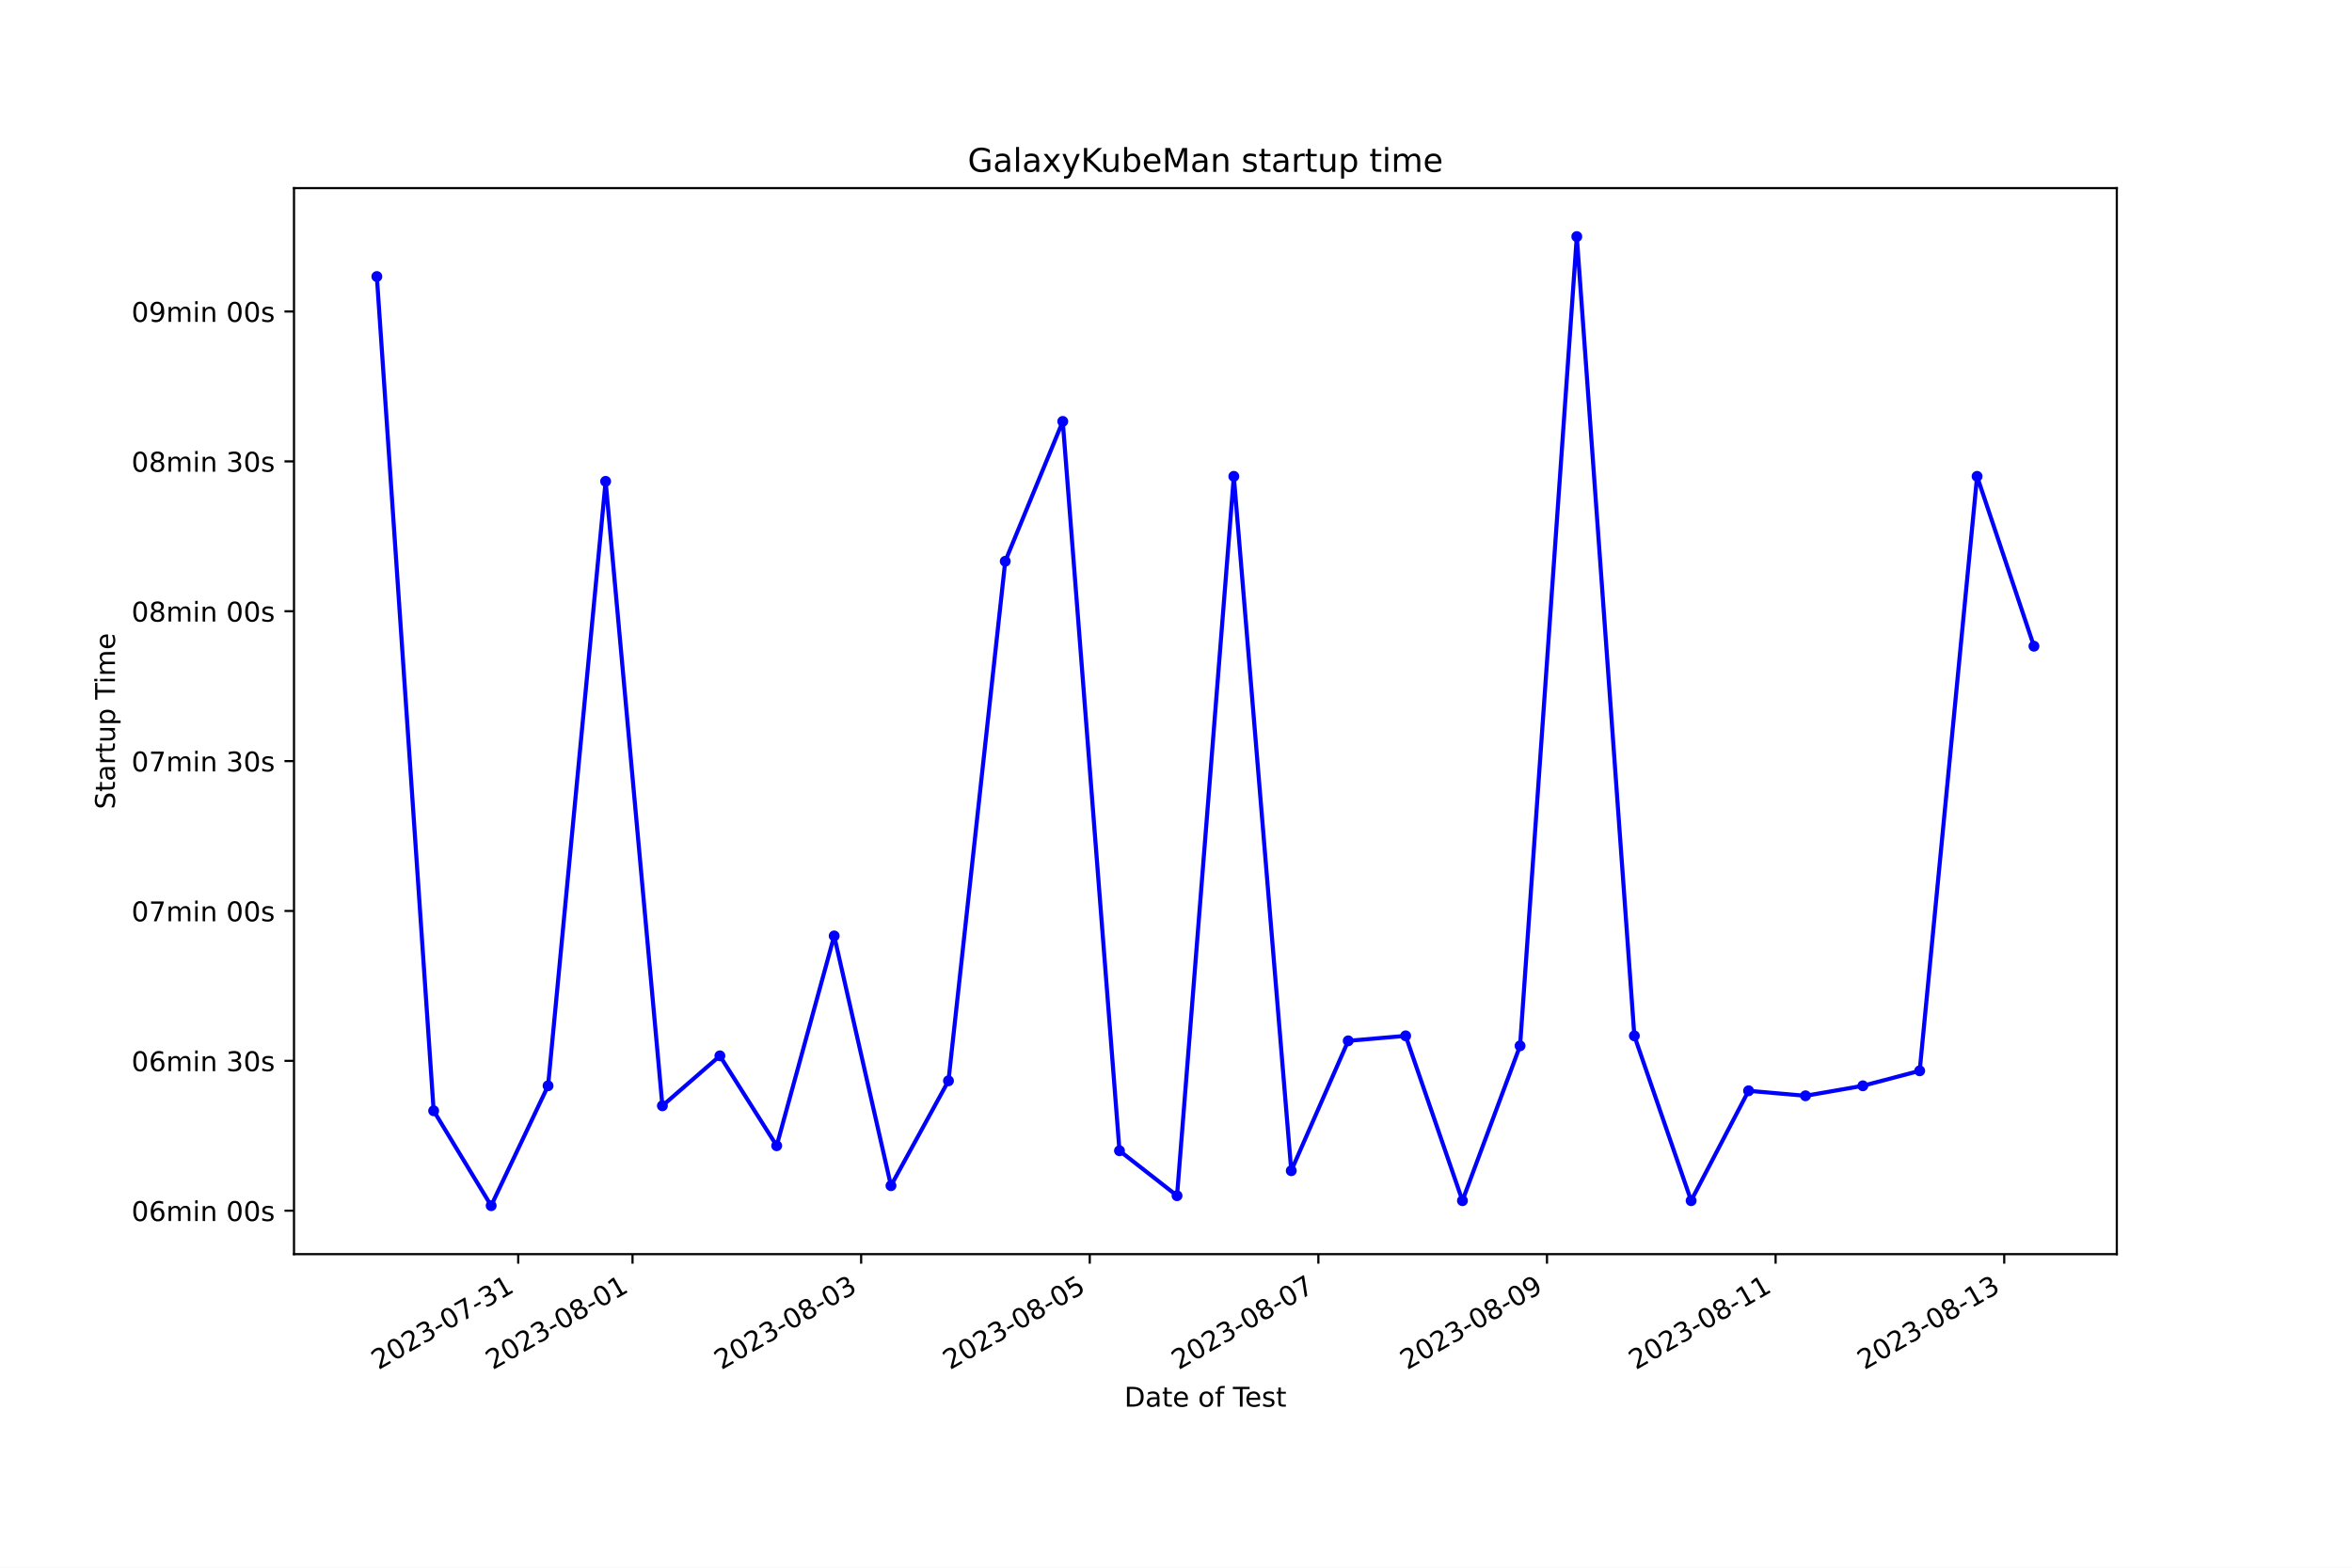
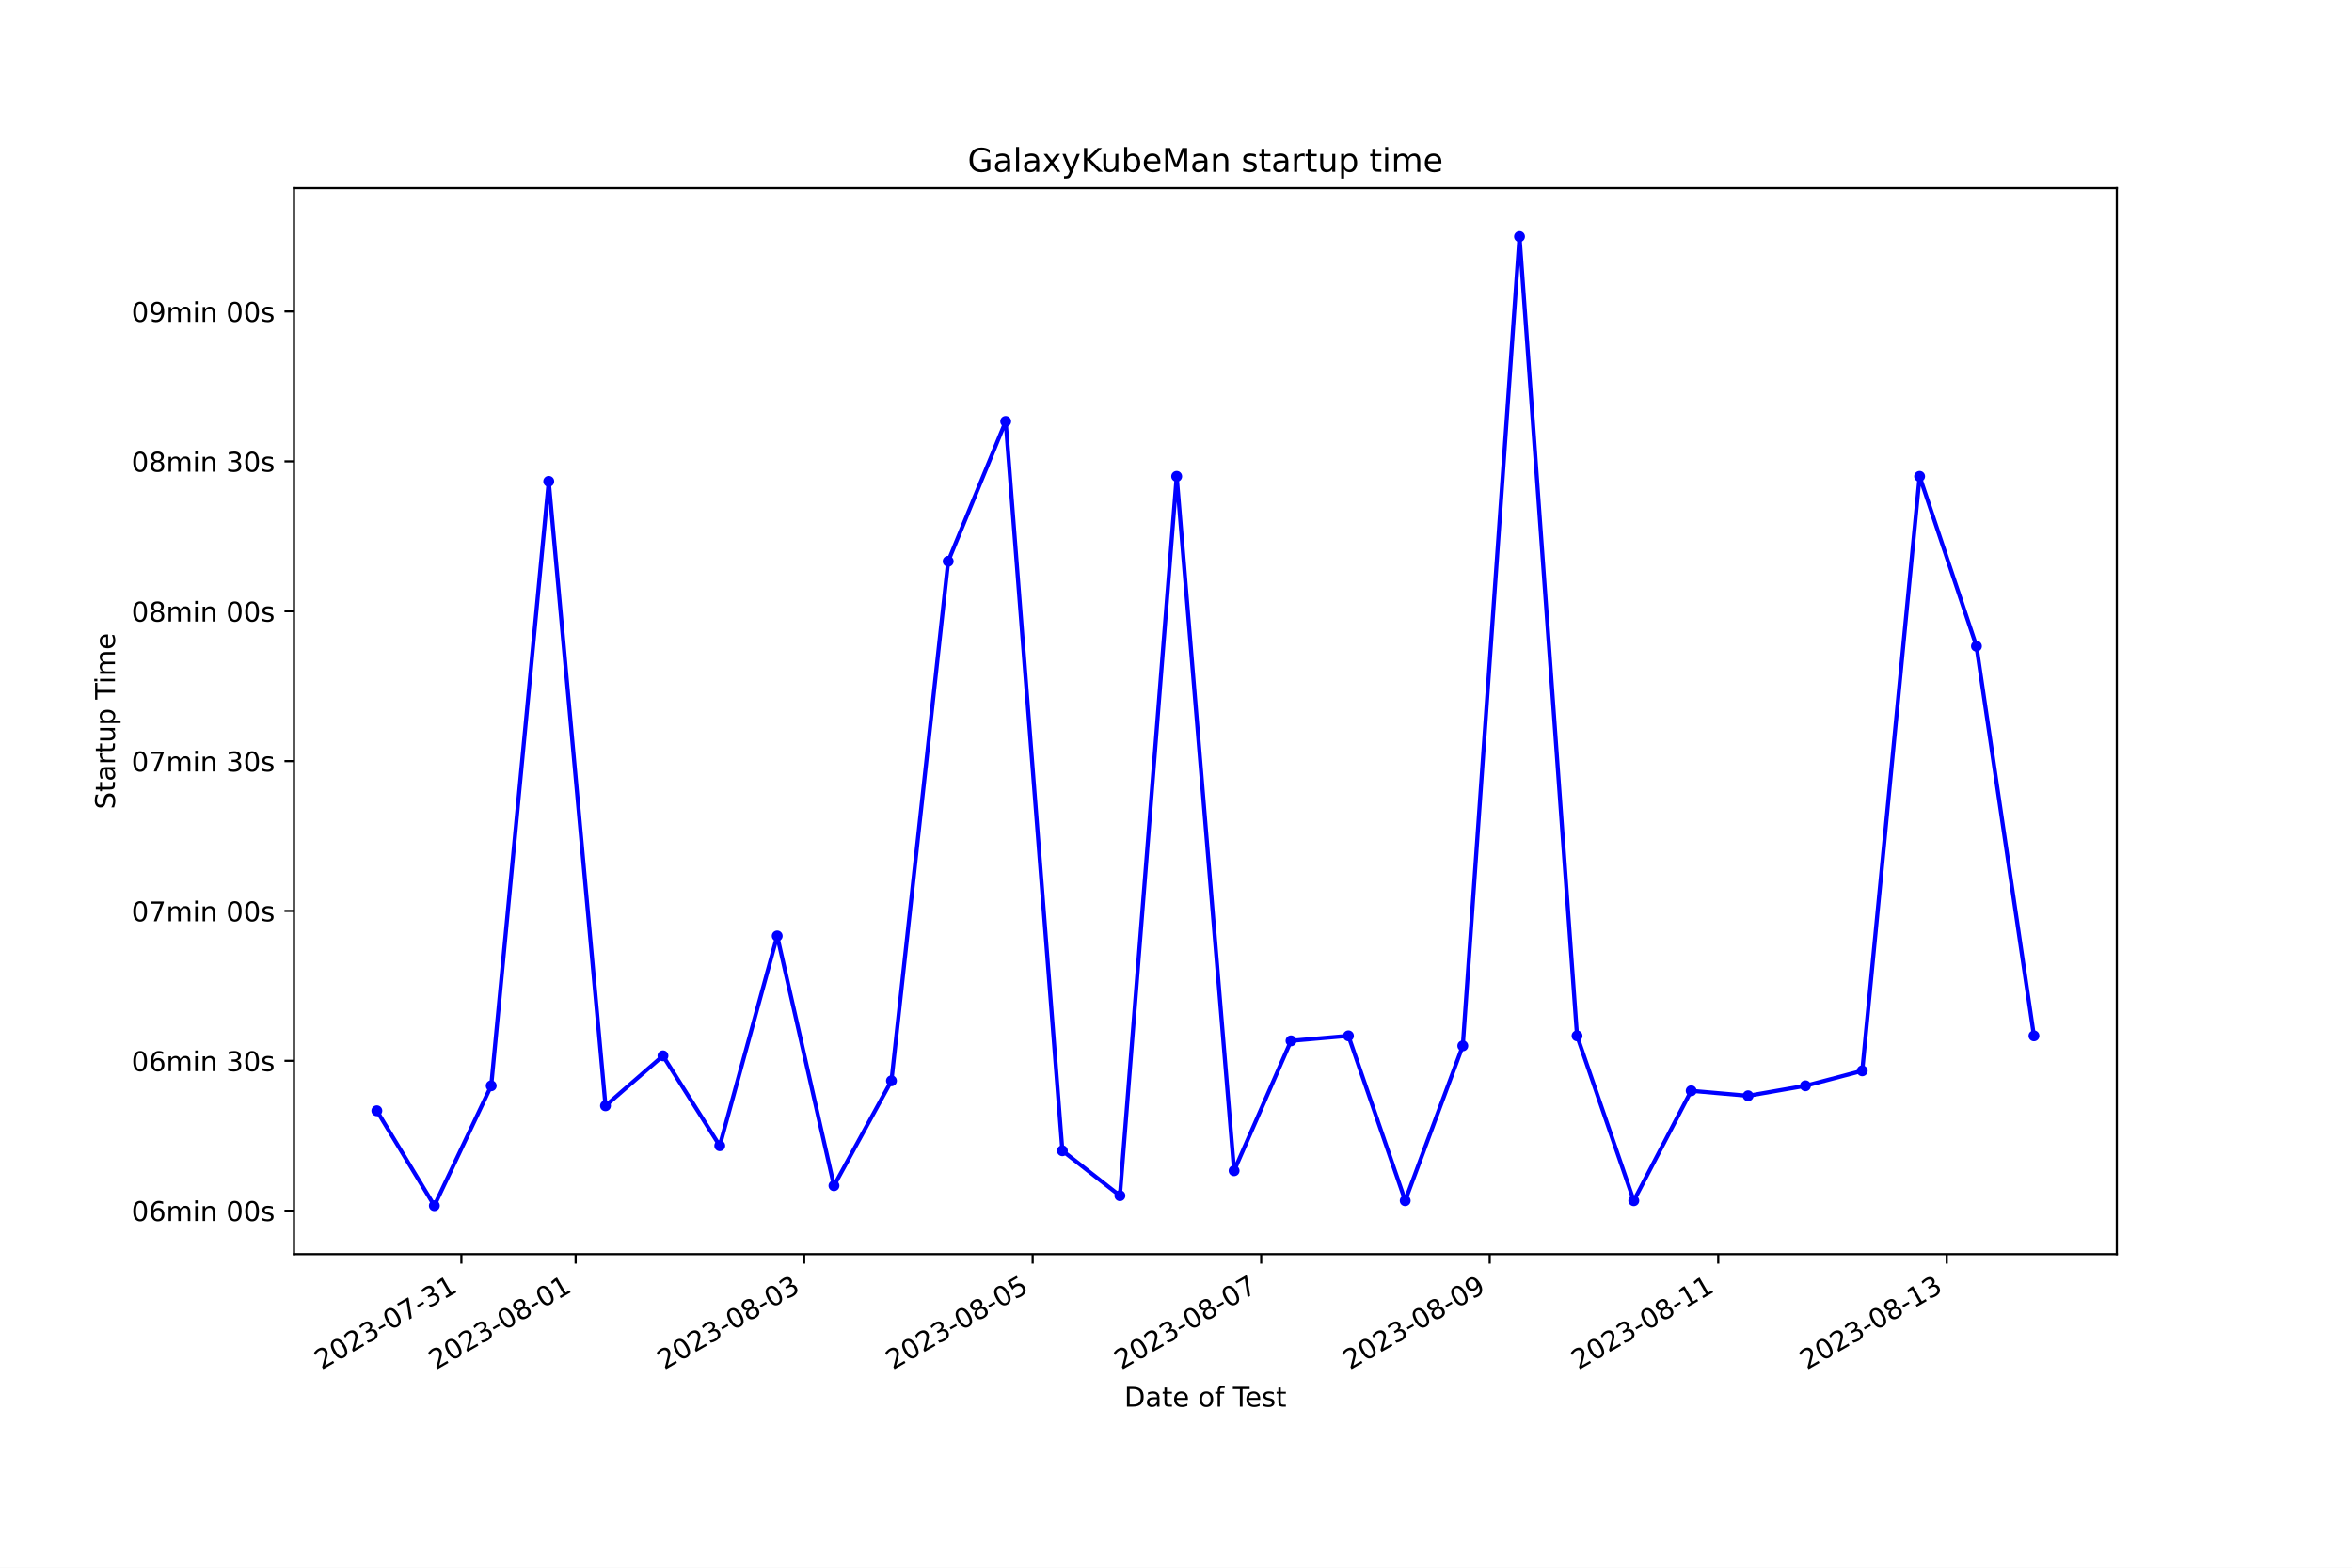
<svg xmlns="http://www.w3.org/2000/svg" xmlns:xlink="http://www.w3.org/1999/xlink" width="864pt" height="576pt" viewBox="0 0 864 576" version="1.1">
  <defs>
    <style type="text/css">*{stroke-linejoin: round; stroke-linecap: butt}</style>
  </defs>
  <g id="figure_1">
    <g id="patch_1">
      <path d="M 0 576  L 864 576  L 864 0  L 0 0  z " style="fill: #ffffff" />
    </g>
    <g id="axes_1">
      <g id="patch_2">
        <path d="M 108 460.8  L 777.6 460.8  L 777.6 69.12  L 108 69.12  z " style="fill: #ffffff" />
      </g>
      <g id="matplotlib.axis_1">
        <g id="xtick_1">
          <g id="line2d_1">
            <defs>
-               <path id="m63ba5faae7" d="M 0 0  L 0 3.5  " style="stroke: #000000; stroke-width: 0.8" />
+               <path id="mfa32832a6b" d="M 0 0  L 0 3.5  " style="stroke: #000000; stroke-width: 0.8" />
            </defs>
            <g>
-               <use xlink:href="#m63ba5faae7" x="190.368" y="460.8" style="stroke: #000000; stroke-width: 0.8" />
+               <use xlink:href="#mfa32832a6b" x="169.488" y="460.8" style="stroke: #000000; stroke-width: 0.8" />
            </g>
          </g>
          <g id="text_1">
-             <g transform="translate(138.9981 503.4383) rotate(-30) scale(0.1 -0.1)">
+             <g transform="translate(118.119 503.4383) rotate(-30) scale(0.1 -0.1)">
              <defs>
                <path id="DejaVuSans-32" d="M 1228 531  L 3431 531  L 3431 0  L 469 0  L 469 531  Q 828 903 1448 1529  Q 2069 2156 2228 2338  Q 2531 2678 2651 2914  Q 2772 3150 2772 3378  Q 2772 3750 2511 3984  Q 2250 4219 1831 4219  Q 1534 4219 1204 4116  Q 875 4013 500 3803  L 500 4441  Q 881 4594 1212 4672  Q 1544 4750 1819 4750  Q 2544 4750 2975 4387  Q 3406 4025 3406 3419  Q 3406 3131 3298 2873  Q 3191 2616 2906 2266  Q 2828 2175 2409 1742  Q 1991 1309 1228 531  z " transform="scale(0.015625)" />
                <path id="DejaVuSans-30" d="M 2034 4250  Q 1547 4250 1301 3770  Q 1056 3291 1056 2328  Q 1056 1369 1301 889  Q 1547 409 2034 409  Q 2525 409 2770 889  Q 3016 1369 3016 2328  Q 3016 3291 2770 3770  Q 2525 4250 2034 4250  z M 2034 4750  Q 2819 4750 3233 4129  Q 3647 3509 3647 2328  Q 3647 1150 3233 529  Q 2819 -91 2034 -91  Q 1250 -91 836 529  Q 422 1150 422 2328  Q 422 3509 836 4129  Q 1250 4750 2034 4750  z " transform="scale(0.015625)" />
                <path id="DejaVuSans-33" d="M 2597 2516  Q 3050 2419 3304 2112  Q 3559 1806 3559 1356  Q 3559 666 3084 287  Q 2609 -91 1734 -91  Q 1441 -91 1130 -33  Q 819 25 488 141  L 488 750  Q 750 597 1062 519  Q 1375 441 1716 441  Q 2309 441 2620 675  Q 2931 909 2931 1356  Q 2931 1769 2642 2001  Q 2353 2234 1838 2234  L 1294 2234  L 1294 2753  L 1863 2753  Q 2328 2753 2575 2939  Q 2822 3125 2822 3475  Q 2822 3834 2567 4026  Q 2313 4219 1838 4219  Q 1578 4219 1281 4162  Q 984 4106 628 3988  L 628 4550  Q 988 4650 1302 4700  Q 1616 4750 1894 4750  Q 2613 4750 3031 4423  Q 3450 4097 3450 3541  Q 3450 3153 3228 2886  Q 3006 2619 2597 2516  z " transform="scale(0.015625)" />
                <path id="DejaVuSans-2d" d="M 313 2009  L 1997 2009  L 1997 1497  L 313 1497  L 313 2009  z " transform="scale(0.015625)" />
                <path id="DejaVuSans-37" d="M 525 4666  L 3525 4666  L 3525 4397  L 1831 0  L 1172 0  L 2766 4134  L 525 4134  L 525 4666  z " transform="scale(0.015625)" />
                <path id="DejaVuSans-31" d="M 794 531  L 1825 531  L 1825 4091  L 703 3866  L 703 4441  L 1819 4666  L 2450 4666  L 2450 531  L 3481 531  L 3481 0  L 794 0  L 794 531  z " transform="scale(0.015625)" />
              </defs>
              <use xlink:href="#DejaVuSans-32" />
              <use xlink:href="#DejaVuSans-30" x="63.623" />
              <use xlink:href="#DejaVuSans-32" x="127.246" />
              <use xlink:href="#DejaVuSans-33" x="190.869" />
              <use xlink:href="#DejaVuSans-2d" x="254.492" />
              <use xlink:href="#DejaVuSans-30" x="290.576" />
              <use xlink:href="#DejaVuSans-37" x="354.199" />
              <use xlink:href="#DejaVuSans-2d" x="417.822" />
              <use xlink:href="#DejaVuSans-33" x="453.906" />
              <use xlink:href="#DejaVuSans-31" x="517.529" />
            </g>
          </g>
        </g>
        <g id="xtick_2">
          <g id="line2d_2">
            <g>
-               <use xlink:href="#m63ba5faae7" x="232.358" y="460.8" style="stroke: #000000; stroke-width: 0.8" />
+               <use xlink:href="#mfa32832a6b" x="211.461" y="460.8" style="stroke: #000000; stroke-width: 0.8" />
            </g>
          </g>
          <g id="text_2">
-             <g transform="translate(180.9885 503.4383) rotate(-30) scale(0.1 -0.1)">
+             <g transform="translate(160.0912 503.4383) rotate(-30) scale(0.1 -0.1)">
              <defs>
                <path id="DejaVuSans-38" d="M 2034 2216  Q 1584 2216 1326 1975  Q 1069 1734 1069 1313  Q 1069 891 1326 650  Q 1584 409 2034 409  Q 2484 409 2743 651  Q 3003 894 3003 1313  Q 3003 1734 2745 1975  Q 2488 2216 2034 2216  z M 1403 2484  Q 997 2584 770 2862  Q 544 3141 544 3541  Q 544 4100 942 4425  Q 1341 4750 2034 4750  Q 2731 4750 3128 4425  Q 3525 4100 3525 3541  Q 3525 3141 3298 2862  Q 3072 2584 2669 2484  Q 3125 2378 3379 2068  Q 3634 1759 3634 1313  Q 3634 634 3220 271  Q 2806 -91 2034 -91  Q 1263 -91 848 271  Q 434 634 434 1313  Q 434 1759 690 2068  Q 947 2378 1403 2484  z M 1172 3481  Q 1172 3119 1398 2916  Q 1625 2713 2034 2713  Q 2441 2713 2670 2916  Q 2900 3119 2900 3481  Q 2900 3844 2670 4047  Q 2441 4250 2034 4250  Q 1625 4250 1398 4047  Q 1172 3844 1172 3481  z " transform="scale(0.015625)" />
              </defs>
              <use xlink:href="#DejaVuSans-32" />
              <use xlink:href="#DejaVuSans-30" x="63.623" />
              <use xlink:href="#DejaVuSans-32" x="127.246" />
              <use xlink:href="#DejaVuSans-33" x="190.869" />
              <use xlink:href="#DejaVuSans-2d" x="254.492" />
              <use xlink:href="#DejaVuSans-30" x="290.576" />
              <use xlink:href="#DejaVuSans-38" x="354.199" />
              <use xlink:href="#DejaVuSans-2d" x="417.822" />
              <use xlink:href="#DejaVuSans-30" x="453.906" />
              <use xlink:href="#DejaVuSans-31" x="517.529" />
            </g>
          </g>
        </g>
        <g id="xtick_3">
          <g id="line2d_3">
            <g>
-               <use xlink:href="#m63ba5faae7" x="316.339" y="460.8" style="stroke: #000000; stroke-width: 0.8" />
+               <use xlink:href="#mfa32832a6b" x="295.405" y="460.8" style="stroke: #000000; stroke-width: 0.8" />
            </g>
          </g>
          <g id="text_3">
-             <g transform="translate(264.9695 503.4383) rotate(-30) scale(0.1 -0.1)">
+             <g transform="translate(244.0356 503.4383) rotate(-30) scale(0.1 -0.1)">
              <use xlink:href="#DejaVuSans-32" />
              <use xlink:href="#DejaVuSans-30" x="63.623" />
              <use xlink:href="#DejaVuSans-32" x="127.246" />
              <use xlink:href="#DejaVuSans-33" x="190.869" />
              <use xlink:href="#DejaVuSans-2d" x="254.492" />
              <use xlink:href="#DejaVuSans-30" x="290.576" />
              <use xlink:href="#DejaVuSans-38" x="354.199" />
              <use xlink:href="#DejaVuSans-2d" x="417.822" />
              <use xlink:href="#DejaVuSans-30" x="453.906" />
              <use xlink:href="#DejaVuSans-33" x="517.529" />
            </g>
          </g>
        </g>
        <g id="xtick_4">
          <g id="line2d_4">
            <g>
-               <use xlink:href="#m63ba5faae7" x="400.32" y="460.8" style="stroke: #000000; stroke-width: 0.8" />
+               <use xlink:href="#mfa32832a6b" x="379.349" y="460.8" style="stroke: #000000; stroke-width: 0.8" />
            </g>
          </g>
          <g id="text_4">
-             <g transform="translate(348.9504 503.4383) rotate(-30) scale(0.1 -0.1)">
+             <g transform="translate(327.9799 503.4383) rotate(-30) scale(0.1 -0.1)">
              <defs>
                <path id="DejaVuSans-35" d="M 691 4666  L 3169 4666  L 3169 4134  L 1269 4134  L 1269 2991  Q 1406 3038 1543 3061  Q 1681 3084 1819 3084  Q 2600 3084 3056 2656  Q 3513 2228 3513 1497  Q 3513 744 3044 326  Q 2575 -91 1722 -91  Q 1428 -91 1123 -41  Q 819 9 494 109  L 494 744  Q 775 591 1075 516  Q 1375 441 1709 441  Q 2250 441 2565 725  Q 2881 1009 2881 1497  Q 2881 1984 2565 2268  Q 2250 2553 1709 2553  Q 1456 2553 1204 2497  Q 953 2441 691 2322  L 691 4666  z " transform="scale(0.015625)" />
              </defs>
              <use xlink:href="#DejaVuSans-32" />
              <use xlink:href="#DejaVuSans-30" x="63.623" />
              <use xlink:href="#DejaVuSans-32" x="127.246" />
              <use xlink:href="#DejaVuSans-33" x="190.869" />
              <use xlink:href="#DejaVuSans-2d" x="254.492" />
              <use xlink:href="#DejaVuSans-30" x="290.576" />
              <use xlink:href="#DejaVuSans-38" x="354.199" />
              <use xlink:href="#DejaVuSans-2d" x="417.822" />
              <use xlink:href="#DejaVuSans-30" x="453.906" />
              <use xlink:href="#DejaVuSans-35" x="517.529" />
            </g>
          </g>
        </g>
        <g id="xtick_5">
          <g id="line2d_5">
            <g>
-               <use xlink:href="#m63ba5faae7" x="484.301" y="460.8" style="stroke: #000000; stroke-width: 0.8" />
+               <use xlink:href="#mfa32832a6b" x="463.294" y="460.8" style="stroke: #000000; stroke-width: 0.8" />
            </g>
          </g>
          <g id="text_5">
-             <g transform="translate(432.9314 503.4383) rotate(-30) scale(0.1 -0.1)">
+             <g transform="translate(411.9243 503.4383) rotate(-30) scale(0.1 -0.1)">
              <use xlink:href="#DejaVuSans-32" />
              <use xlink:href="#DejaVuSans-30" x="63.623" />
              <use xlink:href="#DejaVuSans-32" x="127.246" />
              <use xlink:href="#DejaVuSans-33" x="190.869" />
              <use xlink:href="#DejaVuSans-2d" x="254.492" />
              <use xlink:href="#DejaVuSans-30" x="290.576" />
              <use xlink:href="#DejaVuSans-38" x="354.199" />
              <use xlink:href="#DejaVuSans-2d" x="417.822" />
              <use xlink:href="#DejaVuSans-30" x="453.906" />
              <use xlink:href="#DejaVuSans-37" x="517.529" />
            </g>
          </g>
        </g>
        <g id="xtick_6">
          <g id="line2d_6">
            <g>
-               <use xlink:href="#m63ba5faae7" x="568.282" y="460.8" style="stroke: #000000; stroke-width: 0.8" />
+               <use xlink:href="#mfa32832a6b" x="547.238" y="460.8" style="stroke: #000000; stroke-width: 0.8" />
            </g>
          </g>
          <g id="text_6">
-             <g transform="translate(516.9123 503.4383) rotate(-30) scale(0.1 -0.1)">
+             <g transform="translate(495.8686 503.4383) rotate(-30) scale(0.1 -0.1)">
              <defs>
                <path id="DejaVuSans-39" d="M 703 97  L 703 672  Q 941 559 1184 500  Q 1428 441 1663 441  Q 2288 441 2617 861  Q 2947 1281 2994 2138  Q 2813 1869 2534 1725  Q 2256 1581 1919 1581  Q 1219 1581 811 2004  Q 403 2428 403 3163  Q 403 3881 828 4315  Q 1253 4750 1959 4750  Q 2769 4750 3195 4129  Q 3622 3509 3622 2328  Q 3622 1225 3098 567  Q 2575 -91 1691 -91  Q 1453 -91 1209 -44  Q 966 3 703 97  z M 1959 2075  Q 2384 2075 2632 2365  Q 2881 2656 2881 3163  Q 2881 3666 2632 3958  Q 2384 4250 1959 4250  Q 1534 4250 1286 3958  Q 1038 3666 1038 3163  Q 1038 2656 1286 2365  Q 1534 2075 1959 2075  z " transform="scale(0.015625)" />
              </defs>
              <use xlink:href="#DejaVuSans-32" />
              <use xlink:href="#DejaVuSans-30" x="63.623" />
              <use xlink:href="#DejaVuSans-32" x="127.246" />
              <use xlink:href="#DejaVuSans-33" x="190.869" />
              <use xlink:href="#DejaVuSans-2d" x="254.492" />
              <use xlink:href="#DejaVuSans-30" x="290.576" />
              <use xlink:href="#DejaVuSans-38" x="354.199" />
              <use xlink:href="#DejaVuSans-2d" x="417.822" />
              <use xlink:href="#DejaVuSans-30" x="453.906" />
              <use xlink:href="#DejaVuSans-39" x="517.529" />
            </g>
          </g>
        </g>
        <g id="xtick_7">
          <g id="line2d_7">
            <g>
-               <use xlink:href="#m63ba5faae7" x="652.263" y="460.8" style="stroke: #000000; stroke-width: 0.8" />
+               <use xlink:href="#mfa32832a6b" x="631.182" y="460.8" style="stroke: #000000; stroke-width: 0.8" />
            </g>
          </g>
          <g id="text_7">
-             <g transform="translate(600.8933 503.4383) rotate(-30) scale(0.1 -0.1)">
+             <g transform="translate(579.813 503.4383) rotate(-30) scale(0.1 -0.1)">
              <use xlink:href="#DejaVuSans-32" />
              <use xlink:href="#DejaVuSans-30" x="63.623" />
              <use xlink:href="#DejaVuSans-32" x="127.246" />
              <use xlink:href="#DejaVuSans-33" x="190.869" />
              <use xlink:href="#DejaVuSans-2d" x="254.492" />
              <use xlink:href="#DejaVuSans-30" x="290.576" />
              <use xlink:href="#DejaVuSans-38" x="354.199" />
              <use xlink:href="#DejaVuSans-2d" x="417.822" />
              <use xlink:href="#DejaVuSans-31" x="453.906" />
              <use xlink:href="#DejaVuSans-31" x="517.529" />
            </g>
          </g>
        </g>
        <g id="xtick_8">
          <g id="line2d_8">
            <g>
-               <use xlink:href="#m63ba5faae7" x="736.244" y="460.8" style="stroke: #000000; stroke-width: 0.8" />
+               <use xlink:href="#mfa32832a6b" x="715.127" y="460.8" style="stroke: #000000; stroke-width: 0.8" />
            </g>
          </g>
          <g id="text_8">
-             <g transform="translate(684.8742 503.4383) rotate(-30) scale(0.1 -0.1)">
+             <g transform="translate(663.7574 503.4383) rotate(-30) scale(0.1 -0.1)">
              <use xlink:href="#DejaVuSans-32" />
              <use xlink:href="#DejaVuSans-30" x="63.623" />
              <use xlink:href="#DejaVuSans-32" x="127.246" />
              <use xlink:href="#DejaVuSans-33" x="190.869" />
              <use xlink:href="#DejaVuSans-2d" x="254.492" />
              <use xlink:href="#DejaVuSans-30" x="290.576" />
              <use xlink:href="#DejaVuSans-38" x="354.199" />
              <use xlink:href="#DejaVuSans-2d" x="417.822" />
              <use xlink:href="#DejaVuSans-31" x="453.906" />
              <use xlink:href="#DejaVuSans-33" x="517.529" />
            </g>
          </g>
        </g>
        <g id="text_9">
          <g transform="translate(413.0063 516.8378) scale(0.1 -0.1)">
            <defs>
              <path id="DejaVuSans-44" d="M 1259 4147  L 1259 519  L 2022 519  Q 2988 519 3436 956  Q 3884 1394 3884 2338  Q 3884 3275 3436 3711  Q 2988 4147 2022 4147  L 1259 4147  z M 628 4666  L 1925 4666  Q 3281 4666 3915 4102  Q 4550 3538 4550 2338  Q 4550 1131 3912 565  Q 3275 0 1925 0  L 628 0  L 628 4666  z " transform="scale(0.015625)" />
              <path id="DejaVuSans-61" d="M 2194 1759  Q 1497 1759 1228 1600  Q 959 1441 959 1056  Q 959 750 1161 570  Q 1363 391 1709 391  Q 2188 391 2477 730  Q 2766 1069 2766 1631  L 2766 1759  L 2194 1759  z M 3341 1997  L 3341 0  L 2766 0  L 2766 531  Q 2569 213 2275 61  Q 1981 -91 1556 -91  Q 1019 -91 701 211  Q 384 513 384 1019  Q 384 1609 779 1909  Q 1175 2209 1959 2209  L 2766 2209  L 2766 2266  Q 2766 2663 2505 2880  Q 2244 3097 1772 3097  Q 1472 3097 1187 3025  Q 903 2953 641 2809  L 641 3341  Q 956 3463 1253 3523  Q 1550 3584 1831 3584  Q 2591 3584 2966 3190  Q 3341 2797 3341 1997  z " transform="scale(0.015625)" />
              <path id="DejaVuSans-74" d="M 1172 4494  L 1172 3500  L 2356 3500  L 2356 3053  L 1172 3053  L 1172 1153  Q 1172 725 1289 603  Q 1406 481 1766 481  L 2356 481  L 2356 0  L 1766 0  Q 1100 0 847 248  Q 594 497 594 1153  L 594 3053  L 172 3053  L 172 3500  L 594 3500  L 594 4494  L 1172 4494  z " transform="scale(0.015625)" />
              <path id="DejaVuSans-65" d="M 3597 1894  L 3597 1613  L 953 1613  Q 991 1019 1311 708  Q 1631 397 2203 397  Q 2534 397 2845 478  Q 3156 559 3463 722  L 3463 178  Q 3153 47 2828 -22  Q 2503 -91 2169 -91  Q 1331 -91 842 396  Q 353 884 353 1716  Q 353 2575 817 3079  Q 1281 3584 2069 3584  Q 2775 3584 3186 3129  Q 3597 2675 3597 1894  z M 3022 2063  Q 3016 2534 2758 2815  Q 2500 3097 2075 3097  Q 1594 3097 1305 2825  Q 1016 2553 972 2059  L 3022 2063  z " transform="scale(0.015625)" />
              <path id="DejaVuSans-20" transform="scale(0.015625)" />
              <path id="DejaVuSans-6f" d="M 1959 3097  Q 1497 3097 1228 2736  Q 959 2375 959 1747  Q 959 1119 1226 758  Q 1494 397 1959 397  Q 2419 397 2687 759  Q 2956 1122 2956 1747  Q 2956 2369 2687 2733  Q 2419 3097 1959 3097  z M 1959 3584  Q 2709 3584 3137 3096  Q 3566 2609 3566 1747  Q 3566 888 3137 398  Q 2709 -91 1959 -91  Q 1206 -91 779 398  Q 353 888 353 1747  Q 353 2609 779 3096  Q 1206 3584 1959 3584  z " transform="scale(0.015625)" />
              <path id="DejaVuSans-66" d="M 2375 4863  L 2375 4384  L 1825 4384  Q 1516 4384 1395 4259  Q 1275 4134 1275 3809  L 1275 3500  L 2222 3500  L 2222 3053  L 1275 3053  L 1275 0  L 697 0  L 697 3053  L 147 3053  L 147 3500  L 697 3500  L 697 3744  Q 697 4328 969 4595  Q 1241 4863 1831 4863  L 2375 4863  z " transform="scale(0.015625)" />
              <path id="DejaVuSans-54" d="M -19 4666  L 3928 4666  L 3928 4134  L 2272 4134  L 2272 0  L 1638 0  L 1638 4134  L -19 4134  L -19 4666  z " transform="scale(0.015625)" />
              <path id="DejaVuSans-73" d="M 2834 3397  L 2834 2853  Q 2591 2978 2328 3040  Q 2066 3103 1784 3103  Q 1356 3103 1142 2972  Q 928 2841 928 2578  Q 928 2378 1081 2264  Q 1234 2150 1697 2047  L 1894 2003  Q 2506 1872 2764 1633  Q 3022 1394 3022 966  Q 3022 478 2636 193  Q 2250 -91 1575 -91  Q 1294 -91 989 -36  Q 684 19 347 128  L 347 722  Q 666 556 975 473  Q 1284 391 1588 391  Q 1994 391 2212 530  Q 2431 669 2431 922  Q 2431 1156 2273 1281  Q 2116 1406 1581 1522  L 1381 1569  Q 847 1681 609 1914  Q 372 2147 372 2553  Q 372 3047 722 3315  Q 1072 3584 1716 3584  Q 2034 3584 2315 3537  Q 2597 3491 2834 3397  z " transform="scale(0.015625)" />
            </defs>
            <use xlink:href="#DejaVuSans-44" />
            <use xlink:href="#DejaVuSans-61" x="77.002" />
            <use xlink:href="#DejaVuSans-74" x="138.281" />
            <use xlink:href="#DejaVuSans-65" x="177.49" />
            <use xlink:href="#DejaVuSans-20" x="239.014" />
            <use xlink:href="#DejaVuSans-6f" x="270.801" />
            <use xlink:href="#DejaVuSans-66" x="331.982" />
            <use xlink:href="#DejaVuSans-20" x="367.188" />
            <use xlink:href="#DejaVuSans-54" x="398.975" />
            <use xlink:href="#DejaVuSans-65" x="443.059" />
            <use xlink:href="#DejaVuSans-73" x="504.582" />
            <use xlink:href="#DejaVuSans-74" x="556.682" />
          </g>
        </g>
      </g>
      <g id="matplotlib.axis_2">
        <g id="ytick_1">
          <g id="line2d_9">
            <defs>
-               <path id="m7b164dd18b" d="M 0 0  L -3.5 0  " style="stroke: #000000; stroke-width: 0.8" />
+               <path id="m1f3ed7cb58" d="M 0 0  L -3.5 0  " style="stroke: #000000; stroke-width: 0.8" />
            </defs>
            <g>
-               <use xlink:href="#m7b164dd18b" x="108" y="444.832" style="stroke: #000000; stroke-width: 0.8" />
+               <use xlink:href="#m1f3ed7cb58" x="108" y="444.832" style="stroke: #000000; stroke-width: 0.8" />
            </g>
          </g>
          <g id="text_10">
            <g transform="translate(48.30625 448.631) scale(0.1 -0.1)">
              <defs>
                <path id="DejaVuSans-36" d="M 2113 2584  Q 1688 2584 1439 2293  Q 1191 2003 1191 1497  Q 1191 994 1439 701  Q 1688 409 2113 409  Q 2538 409 2786 701  Q 3034 994 3034 1497  Q 3034 2003 2786 2293  Q 2538 2584 2113 2584  z M 3366 4563  L 3366 3988  Q 3128 4100 2886 4159  Q 2644 4219 2406 4219  Q 1781 4219 1451 3797  Q 1122 3375 1075 2522  Q 1259 2794 1537 2939  Q 1816 3084 2150 3084  Q 2853 3084 3261 2657  Q 3669 2231 3669 1497  Q 3669 778 3244 343  Q 2819 -91 2113 -91  Q 1303 -91 875 529  Q 447 1150 447 2328  Q 447 3434 972 4092  Q 1497 4750 2381 4750  Q 2619 4750 2861 4703  Q 3103 4656 3366 4563  z " transform="scale(0.015625)" />
                <path id="DejaVuSans-6d" d="M 3328 2828  Q 3544 3216 3844 3400  Q 4144 3584 4550 3584  Q 5097 3584 5394 3201  Q 5691 2819 5691 2113  L 5691 0  L 5113 0  L 5113 2094  Q 5113 2597 4934 2840  Q 4756 3084 4391 3084  Q 3944 3084 3684 2787  Q 3425 2491 3425 1978  L 3425 0  L 2847 0  L 2847 2094  Q 2847 2600 2669 2842  Q 2491 3084 2119 3084  Q 1678 3084 1418 2786  Q 1159 2488 1159 1978  L 1159 0  L 581 0  L 581 3500  L 1159 3500  L 1159 2956  Q 1356 3278 1631 3431  Q 1906 3584 2284 3584  Q 2666 3584 2933 3390  Q 3200 3197 3328 2828  z " transform="scale(0.015625)" />
                <path id="DejaVuSans-69" d="M 603 3500  L 1178 3500  L 1178 0  L 603 0  L 603 3500  z M 603 4863  L 1178 4863  L 1178 4134  L 603 4134  L 603 4863  z " transform="scale(0.015625)" />
                <path id="DejaVuSans-6e" d="M 3513 2113  L 3513 0  L 2938 0  L 2938 2094  Q 2938 2591 2744 2837  Q 2550 3084 2163 3084  Q 1697 3084 1428 2787  Q 1159 2491 1159 1978  L 1159 0  L 581 0  L 581 3500  L 1159 3500  L 1159 2956  Q 1366 3272 1645 3428  Q 1925 3584 2291 3584  Q 2894 3584 3203 3211  Q 3513 2838 3513 2113  z " transform="scale(0.015625)" />
              </defs>
              <use xlink:href="#DejaVuSans-30" />
              <use xlink:href="#DejaVuSans-36" x="63.623" />
              <use xlink:href="#DejaVuSans-6d" x="127.246" />
              <use xlink:href="#DejaVuSans-69" x="224.658" />
              <use xlink:href="#DejaVuSans-6e" x="252.441" />
              <use xlink:href="#DejaVuSans-20" x="315.82" />
              <use xlink:href="#DejaVuSans-30" x="347.607" />
              <use xlink:href="#DejaVuSans-30" x="411.23" />
              <use xlink:href="#DejaVuSans-73" x="474.854" />
            </g>
          </g>
        </g>
        <g id="ytick_2">
          <g id="line2d_10">
            <g>
-               <use xlink:href="#m7b164dd18b" x="108" y="389.769" style="stroke: #000000; stroke-width: 0.8" />
+               <use xlink:href="#m1f3ed7cb58" x="108" y="389.769" style="stroke: #000000; stroke-width: 0.8" />
            </g>
          </g>
          <g id="text_11">
            <g transform="translate(48.30625 393.5682) scale(0.1 -0.1)">
              <use xlink:href="#DejaVuSans-30" />
              <use xlink:href="#DejaVuSans-36" x="63.623" />
              <use xlink:href="#DejaVuSans-6d" x="127.246" />
              <use xlink:href="#DejaVuSans-69" x="224.658" />
              <use xlink:href="#DejaVuSans-6e" x="252.441" />
              <use xlink:href="#DejaVuSans-20" x="315.82" />
              <use xlink:href="#DejaVuSans-33" x="347.607" />
              <use xlink:href="#DejaVuSans-30" x="411.23" />
              <use xlink:href="#DejaVuSans-73" x="474.854" />
            </g>
          </g>
        </g>
        <g id="ytick_3">
          <g id="line2d_11">
            <g>
-               <use xlink:href="#m7b164dd18b" x="108" y="334.706" style="stroke: #000000; stroke-width: 0.8" />
+               <use xlink:href="#m1f3ed7cb58" x="108" y="334.706" style="stroke: #000000; stroke-width: 0.8" />
            </g>
          </g>
          <g id="text_12">
            <g transform="translate(48.30625 338.5054) scale(0.1 -0.1)">
              <use xlink:href="#DejaVuSans-30" />
              <use xlink:href="#DejaVuSans-37" x="63.623" />
              <use xlink:href="#DejaVuSans-6d" x="127.246" />
              <use xlink:href="#DejaVuSans-69" x="224.658" />
              <use xlink:href="#DejaVuSans-6e" x="252.441" />
              <use xlink:href="#DejaVuSans-20" x="315.82" />
              <use xlink:href="#DejaVuSans-30" x="347.607" />
              <use xlink:href="#DejaVuSans-30" x="411.23" />
              <use xlink:href="#DejaVuSans-73" x="474.854" />
            </g>
          </g>
        </g>
        <g id="ytick_4">
          <g id="line2d_12">
            <g>
-               <use xlink:href="#m7b164dd18b" x="108" y="279.643" style="stroke: #000000; stroke-width: 0.8" />
+               <use xlink:href="#m1f3ed7cb58" x="108" y="279.643" style="stroke: #000000; stroke-width: 0.8" />
            </g>
          </g>
          <g id="text_13">
            <g transform="translate(48.30625 283.4426) scale(0.1 -0.1)">
              <use xlink:href="#DejaVuSans-30" />
              <use xlink:href="#DejaVuSans-37" x="63.623" />
              <use xlink:href="#DejaVuSans-6d" x="127.246" />
              <use xlink:href="#DejaVuSans-69" x="224.658" />
              <use xlink:href="#DejaVuSans-6e" x="252.441" />
              <use xlink:href="#DejaVuSans-20" x="315.82" />
              <use xlink:href="#DejaVuSans-33" x="347.607" />
              <use xlink:href="#DejaVuSans-30" x="411.23" />
              <use xlink:href="#DejaVuSans-73" x="474.854" />
            </g>
          </g>
        </g>
        <g id="ytick_5">
          <g id="line2d_13">
            <g>
-               <use xlink:href="#m7b164dd18b" x="108" y="224.581" style="stroke: #000000; stroke-width: 0.8" />
+               <use xlink:href="#m1f3ed7cb58" x="108" y="224.581" style="stroke: #000000; stroke-width: 0.8" />
            </g>
          </g>
          <g id="text_14">
            <g transform="translate(48.30625 228.3798) scale(0.1 -0.1)">
              <use xlink:href="#DejaVuSans-30" />
              <use xlink:href="#DejaVuSans-38" x="63.623" />
              <use xlink:href="#DejaVuSans-6d" x="127.246" />
              <use xlink:href="#DejaVuSans-69" x="224.658" />
              <use xlink:href="#DejaVuSans-6e" x="252.441" />
              <use xlink:href="#DejaVuSans-20" x="315.82" />
              <use xlink:href="#DejaVuSans-30" x="347.607" />
              <use xlink:href="#DejaVuSans-30" x="411.23" />
              <use xlink:href="#DejaVuSans-73" x="474.854" />
            </g>
          </g>
        </g>
        <g id="ytick_6">
          <g id="line2d_14">
            <g>
-               <use xlink:href="#m7b164dd18b" x="108" y="169.518" style="stroke: #000000; stroke-width: 0.8" />
+               <use xlink:href="#m1f3ed7cb58" x="108" y="169.518" style="stroke: #000000; stroke-width: 0.8" />
            </g>
          </g>
          <g id="text_15">
            <g transform="translate(48.30625 173.317) scale(0.1 -0.1)">
              <use xlink:href="#DejaVuSans-30" />
              <use xlink:href="#DejaVuSans-38" x="63.623" />
              <use xlink:href="#DejaVuSans-6d" x="127.246" />
              <use xlink:href="#DejaVuSans-69" x="224.658" />
              <use xlink:href="#DejaVuSans-6e" x="252.441" />
              <use xlink:href="#DejaVuSans-20" x="315.82" />
              <use xlink:href="#DejaVuSans-33" x="347.607" />
              <use xlink:href="#DejaVuSans-30" x="411.23" />
              <use xlink:href="#DejaVuSans-73" x="474.854" />
            </g>
          </g>
        </g>
        <g id="ytick_7">
          <g id="line2d_15">
            <g>
-               <use xlink:href="#m7b164dd18b" x="108" y="114.455" style="stroke: #000000; stroke-width: 0.8" />
+               <use xlink:href="#m1f3ed7cb58" x="108" y="114.455" style="stroke: #000000; stroke-width: 0.8" />
            </g>
          </g>
          <g id="text_16">
            <g transform="translate(48.30625 118.2543) scale(0.1 -0.1)">
              <use xlink:href="#DejaVuSans-30" />
              <use xlink:href="#DejaVuSans-39" x="63.623" />
              <use xlink:href="#DejaVuSans-6d" x="127.246" />
              <use xlink:href="#DejaVuSans-69" x="224.658" />
              <use xlink:href="#DejaVuSans-6e" x="252.441" />
              <use xlink:href="#DejaVuSans-20" x="315.82" />
              <use xlink:href="#DejaVuSans-30" x="347.607" />
              <use xlink:href="#DejaVuSans-30" x="411.23" />
              <use xlink:href="#DejaVuSans-73" x="474.854" />
            </g>
          </g>
        </g>
        <g id="text_17">
          <g transform="translate(42.22656 297.3397) rotate(-90) scale(0.1 -0.1)">
            <defs>
              <path id="DejaVuSans-53" d="M 3425 4513  L 3425 3897  Q 3066 4069 2747 4153  Q 2428 4238 2131 4238  Q 1616 4238 1336 4038  Q 1056 3838 1056 3469  Q 1056 3159 1242 3001  Q 1428 2844 1947 2747  L 2328 2669  Q 3034 2534 3370 2195  Q 3706 1856 3706 1288  Q 3706 609 3251 259  Q 2797 -91 1919 -91  Q 1588 -91 1214 -16  Q 841 59 441 206  L 441 856  Q 825 641 1194 531  Q 1563 422 1919 422  Q 2459 422 2753 634  Q 3047 847 3047 1241  Q 3047 1584 2836 1778  Q 2625 1972 2144 2069  L 1759 2144  Q 1053 2284 737 2584  Q 422 2884 422 3419  Q 422 4038 858 4394  Q 1294 4750 2059 4750  Q 2388 4750 2728 4690  Q 3069 4631 3425 4513  z " transform="scale(0.015625)" />
              <path id="DejaVuSans-72" d="M 2631 2963  Q 2534 3019 2420 3045  Q 2306 3072 2169 3072  Q 1681 3072 1420 2755  Q 1159 2438 1159 1844  L 1159 0  L 581 0  L 581 3500  L 1159 3500  L 1159 2956  Q 1341 3275 1631 3429  Q 1922 3584 2338 3584  Q 2397 3584 2469 3576  Q 2541 3569 2628 3553  L 2631 2963  z " transform="scale(0.015625)" />
              <path id="DejaVuSans-75" d="M 544 1381  L 544 3500  L 1119 3500  L 1119 1403  Q 1119 906 1312 657  Q 1506 409 1894 409  Q 2359 409 2629 706  Q 2900 1003 2900 1516  L 2900 3500  L 3475 3500  L 3475 0  L 2900 0  L 2900 538  Q 2691 219 2414 64  Q 2138 -91 1772 -91  Q 1169 -91 856 284  Q 544 659 544 1381  z M 1991 3584  L 1991 3584  z " transform="scale(0.015625)" />
              <path id="DejaVuSans-70" d="M 1159 525  L 1159 -1331  L 581 -1331  L 581 3500  L 1159 3500  L 1159 2969  Q 1341 3281 1617 3432  Q 1894 3584 2278 3584  Q 2916 3584 3314 3078  Q 3713 2572 3713 1747  Q 3713 922 3314 415  Q 2916 -91 2278 -91  Q 1894 -91 1617 61  Q 1341 213 1159 525  z M 3116 1747  Q 3116 2381 2855 2742  Q 2594 3103 2138 3103  Q 1681 3103 1420 2742  Q 1159 2381 1159 1747  Q 1159 1113 1420 752  Q 1681 391 2138 391  Q 2594 391 2855 752  Q 3116 1113 3116 1747  z " transform="scale(0.015625)" />
            </defs>
            <use xlink:href="#DejaVuSans-53" />
            <use xlink:href="#DejaVuSans-74" x="63.477" />
            <use xlink:href="#DejaVuSans-61" x="102.686" />
            <use xlink:href="#DejaVuSans-72" x="163.965" />
            <use xlink:href="#DejaVuSans-74" x="205.078" />
            <use xlink:href="#DejaVuSans-75" x="244.287" />
            <use xlink:href="#DejaVuSans-70" x="307.666" />
            <use xlink:href="#DejaVuSans-20" x="371.143" />
            <use xlink:href="#DejaVuSans-54" x="402.93" />
            <use xlink:href="#DejaVuSans-69" x="460.889" />
            <use xlink:href="#DejaVuSans-6d" x="488.672" />
            <use xlink:href="#DejaVuSans-65" x="586.084" />
          </g>
        </g>
      </g>
      <g id="line2d_16">
-         <path d="M 747.164 237.429  L 726.277 175.024  L 705.19 393.44  L 684.314 398.946  L 663.245 402.617  L 642.329 400.782  L 621.231 441.161  L 600.378 380.592  L 579.231 86.924  L 558.39 384.263  L 537.227 441.161  L 516.366 380.592  L 495.262 382.427  L 474.342 430.148  L 453.241 175.024  L 432.382 439.326  L 411.239 422.807  L 390.4 154.834  L 369.273 206.226  L 348.418 397.111  L 327.296 435.655  L 306.436 343.883  L 285.314 420.971  L 264.447 387.934  L 243.328 406.288  L 222.474 176.86  L 201.329 398.946  L 180.429 442.996  L 159.302 408.123  L 138.436 101.607  " clip-path="url(#p25e34f84fe)" style="fill: none; stroke: #0000ff; stroke-width: 1.5; stroke-linecap: square" />
+         <path d="M 747.164 380.592  L 726.042 237.429  L 705.165 175.024  L 684.086 393.44  L 663.22 398.946  L 642.16 402.617  L 621.253 400.782  L 600.164 441.161  L 579.32 380.592  L 558.183 86.924  L 537.351 384.263  L 516.197 441.161  L 495.345 380.592  L 474.25 382.427  L 453.339 430.148  L 432.248 175.024  L 411.397 439.326  L 390.264 422.807  L 369.434 154.834  L 348.316 206.226  L 327.47 397.111  L 306.357 435.655  L 285.506 343.883  L 264.394 420.971  L 243.535 387.934  L 222.425 406.288  L 201.581 176.86  L 180.445 398.946  L 159.555 442.996  L 138.436 408.123  " clip-path="url(#p8204e3ccf3)" style="fill: none; stroke: #0000ff; stroke-width: 1.5; stroke-linecap: square" />
        <defs>
-           <path id="mb7520198ff" d="M 0 1.5  C 0.398 1.5 0.779 1.342 1.061 1.061  C 1.342 0.779 1.5 0.398 1.5 0  C 1.5 -0.398 1.342 -0.779 1.061 -1.061  C 0.779 -1.342 0.398 -1.5 0 -1.5  C -0.398 -1.5 -0.779 -1.342 -1.061 -1.061  C -1.342 -0.779 -1.5 -0.398 -1.5 0  C -1.5 0.398 -1.342 0.779 -1.061 1.061  C -0.779 1.342 -0.398 1.5 0 1.5  z " style="stroke: #0000ff" />
+           <path id="m871bffe1e7" d="M 0 1.5  C 0.398 1.5 0.779 1.342 1.061 1.061  C 1.342 0.779 1.5 0.398 1.5 0  C 1.5 -0.398 1.342 -0.779 1.061 -1.061  C 0.779 -1.342 0.398 -1.5 0 -1.5  C -0.398 -1.5 -0.779 -1.342 -1.061 -1.061  C -1.342 -0.779 -1.5 -0.398 -1.5 0  C -1.5 0.398 -1.342 0.779 -1.061 1.061  C -0.779 1.342 -0.398 1.5 0 1.5  z " style="stroke: #0000ff" />
        </defs>
-         <g clip-path="url(#p25e34f84fe)">
-           <use xlink:href="#mb7520198ff" x="747.164" y="237.429" style="fill: #0000ff; stroke: #0000ff" />
-           <use xlink:href="#mb7520198ff" x="726.277" y="175.024" style="fill: #0000ff; stroke: #0000ff" />
-           <use xlink:href="#mb7520198ff" x="705.19" y="393.44" style="fill: #0000ff; stroke: #0000ff" />
-           <use xlink:href="#mb7520198ff" x="684.314" y="398.946" style="fill: #0000ff; stroke: #0000ff" />
-           <use xlink:href="#mb7520198ff" x="663.245" y="402.617" style="fill: #0000ff; stroke: #0000ff" />
-           <use xlink:href="#mb7520198ff" x="642.329" y="400.782" style="fill: #0000ff; stroke: #0000ff" />
-           <use xlink:href="#mb7520198ff" x="621.231" y="441.161" style="fill: #0000ff; stroke: #0000ff" />
-           <use xlink:href="#mb7520198ff" x="600.378" y="380.592" style="fill: #0000ff; stroke: #0000ff" />
-           <use xlink:href="#mb7520198ff" x="579.231" y="86.924" style="fill: #0000ff; stroke: #0000ff" />
-           <use xlink:href="#mb7520198ff" x="558.39" y="384.263" style="fill: #0000ff; stroke: #0000ff" />
-           <use xlink:href="#mb7520198ff" x="537.227" y="441.161" style="fill: #0000ff; stroke: #0000ff" />
-           <use xlink:href="#mb7520198ff" x="516.366" y="380.592" style="fill: #0000ff; stroke: #0000ff" />
-           <use xlink:href="#mb7520198ff" x="495.262" y="382.427" style="fill: #0000ff; stroke: #0000ff" />
-           <use xlink:href="#mb7520198ff" x="474.342" y="430.148" style="fill: #0000ff; stroke: #0000ff" />
-           <use xlink:href="#mb7520198ff" x="453.241" y="175.024" style="fill: #0000ff; stroke: #0000ff" />
-           <use xlink:href="#mb7520198ff" x="432.382" y="439.326" style="fill: #0000ff; stroke: #0000ff" />
-           <use xlink:href="#mb7520198ff" x="411.239" y="422.807" style="fill: #0000ff; stroke: #0000ff" />
-           <use xlink:href="#mb7520198ff" x="390.4" y="154.834" style="fill: #0000ff; stroke: #0000ff" />
-           <use xlink:href="#mb7520198ff" x="369.273" y="206.226" style="fill: #0000ff; stroke: #0000ff" />
-           <use xlink:href="#mb7520198ff" x="348.418" y="397.111" style="fill: #0000ff; stroke: #0000ff" />
-           <use xlink:href="#mb7520198ff" x="327.296" y="435.655" style="fill: #0000ff; stroke: #0000ff" />
-           <use xlink:href="#mb7520198ff" x="306.436" y="343.883" style="fill: #0000ff; stroke: #0000ff" />
-           <use xlink:href="#mb7520198ff" x="285.314" y="420.971" style="fill: #0000ff; stroke: #0000ff" />
-           <use xlink:href="#mb7520198ff" x="264.447" y="387.934" style="fill: #0000ff; stroke: #0000ff" />
-           <use xlink:href="#mb7520198ff" x="243.328" y="406.288" style="fill: #0000ff; stroke: #0000ff" />
-           <use xlink:href="#mb7520198ff" x="222.474" y="176.86" style="fill: #0000ff; stroke: #0000ff" />
-           <use xlink:href="#mb7520198ff" x="201.329" y="398.946" style="fill: #0000ff; stroke: #0000ff" />
-           <use xlink:href="#mb7520198ff" x="180.429" y="442.996" style="fill: #0000ff; stroke: #0000ff" />
-           <use xlink:href="#mb7520198ff" x="159.302" y="408.123" style="fill: #0000ff; stroke: #0000ff" />
-           <use xlink:href="#mb7520198ff" x="138.436" y="101.607" style="fill: #0000ff; stroke: #0000ff" />
+         <g clip-path="url(#p8204e3ccf3)">
+           <use xlink:href="#m871bffe1e7" x="747.164" y="380.592" style="fill: #0000ff; stroke: #0000ff" />
+           <use xlink:href="#m871bffe1e7" x="726.042" y="237.429" style="fill: #0000ff; stroke: #0000ff" />
+           <use xlink:href="#m871bffe1e7" x="705.165" y="175.024" style="fill: #0000ff; stroke: #0000ff" />
+           <use xlink:href="#m871bffe1e7" x="684.086" y="393.44" style="fill: #0000ff; stroke: #0000ff" />
+           <use xlink:href="#m871bffe1e7" x="663.22" y="398.946" style="fill: #0000ff; stroke: #0000ff" />
+           <use xlink:href="#m871bffe1e7" x="642.16" y="402.617" style="fill: #0000ff; stroke: #0000ff" />
+           <use xlink:href="#m871bffe1e7" x="621.253" y="400.782" style="fill: #0000ff; stroke: #0000ff" />
+           <use xlink:href="#m871bffe1e7" x="600.164" y="441.161" style="fill: #0000ff; stroke: #0000ff" />
+           <use xlink:href="#m871bffe1e7" x="579.32" y="380.592" style="fill: #0000ff; stroke: #0000ff" />
+           <use xlink:href="#m871bffe1e7" x="558.183" y="86.924" style="fill: #0000ff; stroke: #0000ff" />
+           <use xlink:href="#m871bffe1e7" x="537.351" y="384.263" style="fill: #0000ff; stroke: #0000ff" />
+           <use xlink:href="#m871bffe1e7" x="516.197" y="441.161" style="fill: #0000ff; stroke: #0000ff" />
+           <use xlink:href="#m871bffe1e7" x="495.345" y="380.592" style="fill: #0000ff; stroke: #0000ff" />
+           <use xlink:href="#m871bffe1e7" x="474.25" y="382.427" style="fill: #0000ff; stroke: #0000ff" />
+           <use xlink:href="#m871bffe1e7" x="453.339" y="430.148" style="fill: #0000ff; stroke: #0000ff" />
+           <use xlink:href="#m871bffe1e7" x="432.248" y="175.024" style="fill: #0000ff; stroke: #0000ff" />
+           <use xlink:href="#m871bffe1e7" x="411.397" y="439.326" style="fill: #0000ff; stroke: #0000ff" />
+           <use xlink:href="#m871bffe1e7" x="390.264" y="422.807" style="fill: #0000ff; stroke: #0000ff" />
+           <use xlink:href="#m871bffe1e7" x="369.434" y="154.834" style="fill: #0000ff; stroke: #0000ff" />
+           <use xlink:href="#m871bffe1e7" x="348.316" y="206.226" style="fill: #0000ff; stroke: #0000ff" />
+           <use xlink:href="#m871bffe1e7" x="327.47" y="397.111" style="fill: #0000ff; stroke: #0000ff" />
+           <use xlink:href="#m871bffe1e7" x="306.357" y="435.655" style="fill: #0000ff; stroke: #0000ff" />
+           <use xlink:href="#m871bffe1e7" x="285.506" y="343.883" style="fill: #0000ff; stroke: #0000ff" />
+           <use xlink:href="#m871bffe1e7" x="264.394" y="420.971" style="fill: #0000ff; stroke: #0000ff" />
+           <use xlink:href="#m871bffe1e7" x="243.535" y="387.934" style="fill: #0000ff; stroke: #0000ff" />
+           <use xlink:href="#m871bffe1e7" x="222.425" y="406.288" style="fill: #0000ff; stroke: #0000ff" />
+           <use xlink:href="#m871bffe1e7" x="201.581" y="176.86" style="fill: #0000ff; stroke: #0000ff" />
+           <use xlink:href="#m871bffe1e7" x="180.445" y="398.946" style="fill: #0000ff; stroke: #0000ff" />
+           <use xlink:href="#m871bffe1e7" x="159.555" y="442.996" style="fill: #0000ff; stroke: #0000ff" />
+           <use xlink:href="#m871bffe1e7" x="138.436" y="408.123" style="fill: #0000ff; stroke: #0000ff" />
        </g>
      </g>
      <g id="patch_3">
        <path d="M 108 460.8  L 108 69.12  " style="fill: none; stroke: #000000; stroke-width: 0.8; stroke-linejoin: miter; stroke-linecap: square" />
      </g>
      <g id="patch_4">
        <path d="M 777.6 460.8  L 777.6 69.12  " style="fill: none; stroke: #000000; stroke-width: 0.8; stroke-linejoin: miter; stroke-linecap: square" />
      </g>
      <g id="patch_5">
        <path d="M 108 460.8  L 777.6 460.8  " style="fill: none; stroke: #000000; stroke-width: 0.8; stroke-linejoin: miter; stroke-linecap: square" />
      </g>
      <g id="patch_6">
        <path d="M 108 69.12  L 777.6 69.12  " style="fill: none; stroke: #000000; stroke-width: 0.8; stroke-linejoin: miter; stroke-linecap: square" />
      </g>
      <g id="text_18">
        <g transform="translate(355.4794 63.12) scale(0.12 -0.12)">
          <defs>
            <path id="DejaVuSans-47" d="M 3809 666  L 3809 1919  L 2778 1919  L 2778 2438  L 4434 2438  L 4434 434  Q 4069 175 3628 42  Q 3188 -91 2688 -91  Q 1594 -91 976 548  Q 359 1188 359 2328  Q 359 3472 976 4111  Q 1594 4750 2688 4750  Q 3144 4750 3555 4637  Q 3966 4525 4313 4306  L 4313 3634  Q 3963 3931 3569 4081  Q 3175 4231 2741 4231  Q 1884 4231 1454 3753  Q 1025 3275 1025 2328  Q 1025 1384 1454 906  Q 1884 428 2741 428  Q 3075 428 3337 486  Q 3600 544 3809 666  z " transform="scale(0.015625)" />
            <path id="DejaVuSans-6c" d="M 603 4863  L 1178 4863  L 1178 0  L 603 0  L 603 4863  z " transform="scale(0.015625)" />
            <path id="DejaVuSans-78" d="M 3513 3500  L 2247 1797  L 3578 0  L 2900 0  L 1881 1375  L 863 0  L 184 0  L 1544 1831  L 300 3500  L 978 3500  L 1906 2253  L 2834 3500  L 3513 3500  z " transform="scale(0.015625)" />
            <path id="DejaVuSans-79" d="M 2059 -325  Q 1816 -950 1584 -1140  Q 1353 -1331 966 -1331  L 506 -1331  L 506 -850  L 844 -850  Q 1081 -850 1212 -737  Q 1344 -625 1503 -206  L 1606 56  L 191 3500  L 800 3500  L 1894 763  L 2988 3500  L 3597 3500  L 2059 -325  z " transform="scale(0.015625)" />
            <path id="DejaVuSans-4b" d="M 628 4666  L 1259 4666  L 1259 2694  L 3353 4666  L 4166 4666  L 1850 2491  L 4331 0  L 3500 0  L 1259 2247  L 1259 0  L 628 0  L 628 4666  z " transform="scale(0.015625)" />
            <path id="DejaVuSans-62" d="M 3116 1747  Q 3116 2381 2855 2742  Q 2594 3103 2138 3103  Q 1681 3103 1420 2742  Q 1159 2381 1159 1747  Q 1159 1113 1420 752  Q 1681 391 2138 391  Q 2594 391 2855 752  Q 3116 1113 3116 1747  z M 1159 2969  Q 1341 3281 1617 3432  Q 1894 3584 2278 3584  Q 2916 3584 3314 3078  Q 3713 2572 3713 1747  Q 3713 922 3314 415  Q 2916 -91 2278 -91  Q 1894 -91 1617 61  Q 1341 213 1159 525  L 1159 0  L 581 0  L 581 4863  L 1159 4863  L 1159 2969  z " transform="scale(0.015625)" />
            <path id="DejaVuSans-4d" d="M 628 4666  L 1569 4666  L 2759 1491  L 3956 4666  L 4897 4666  L 4897 0  L 4281 0  L 4281 4097  L 3078 897  L 2444 897  L 1241 4097  L 1241 0  L 628 0  L 628 4666  z " transform="scale(0.015625)" />
          </defs>
          <use xlink:href="#DejaVuSans-47" />
          <use xlink:href="#DejaVuSans-61" x="77.49" />
          <use xlink:href="#DejaVuSans-6c" x="138.77" />
          <use xlink:href="#DejaVuSans-61" x="166.553" />
          <use xlink:href="#DejaVuSans-78" x="227.832" />
          <use xlink:href="#DejaVuSans-79" x="287.012" />
          <use xlink:href="#DejaVuSans-4b" x="346.191" />
          <use xlink:href="#DejaVuSans-75" x="406.768" />
          <use xlink:href="#DejaVuSans-62" x="470.146" />
          <use xlink:href="#DejaVuSans-65" x="533.623" />
          <use xlink:href="#DejaVuSans-4d" x="595.146" />
          <use xlink:href="#DejaVuSans-61" x="681.426" />
          <use xlink:href="#DejaVuSans-6e" x="742.705" />
          <use xlink:href="#DejaVuSans-20" x="806.084" />
          <use xlink:href="#DejaVuSans-73" x="837.871" />
          <use xlink:href="#DejaVuSans-74" x="889.971" />
          <use xlink:href="#DejaVuSans-61" x="929.18" />
          <use xlink:href="#DejaVuSans-72" x="990.459" />
          <use xlink:href="#DejaVuSans-74" x="1031.572" />
          <use xlink:href="#DejaVuSans-75" x="1070.781" />
          <use xlink:href="#DejaVuSans-70" x="1134.16" />
          <use xlink:href="#DejaVuSans-20" x="1197.637" />
          <use xlink:href="#DejaVuSans-74" x="1229.424" />
          <use xlink:href="#DejaVuSans-69" x="1268.633" />
          <use xlink:href="#DejaVuSans-6d" x="1296.416" />
          <use xlink:href="#DejaVuSans-65" x="1393.828" />
        </g>
      </g>
    </g>
  </g>
  <defs>
-     <clipPath id="p25e34f84fe">
+     <clipPath id="p8204e3ccf3">
      <rect x="108" y="69.12" width="669.6" height="391.68" />
    </clipPath>
  </defs>
</svg>
